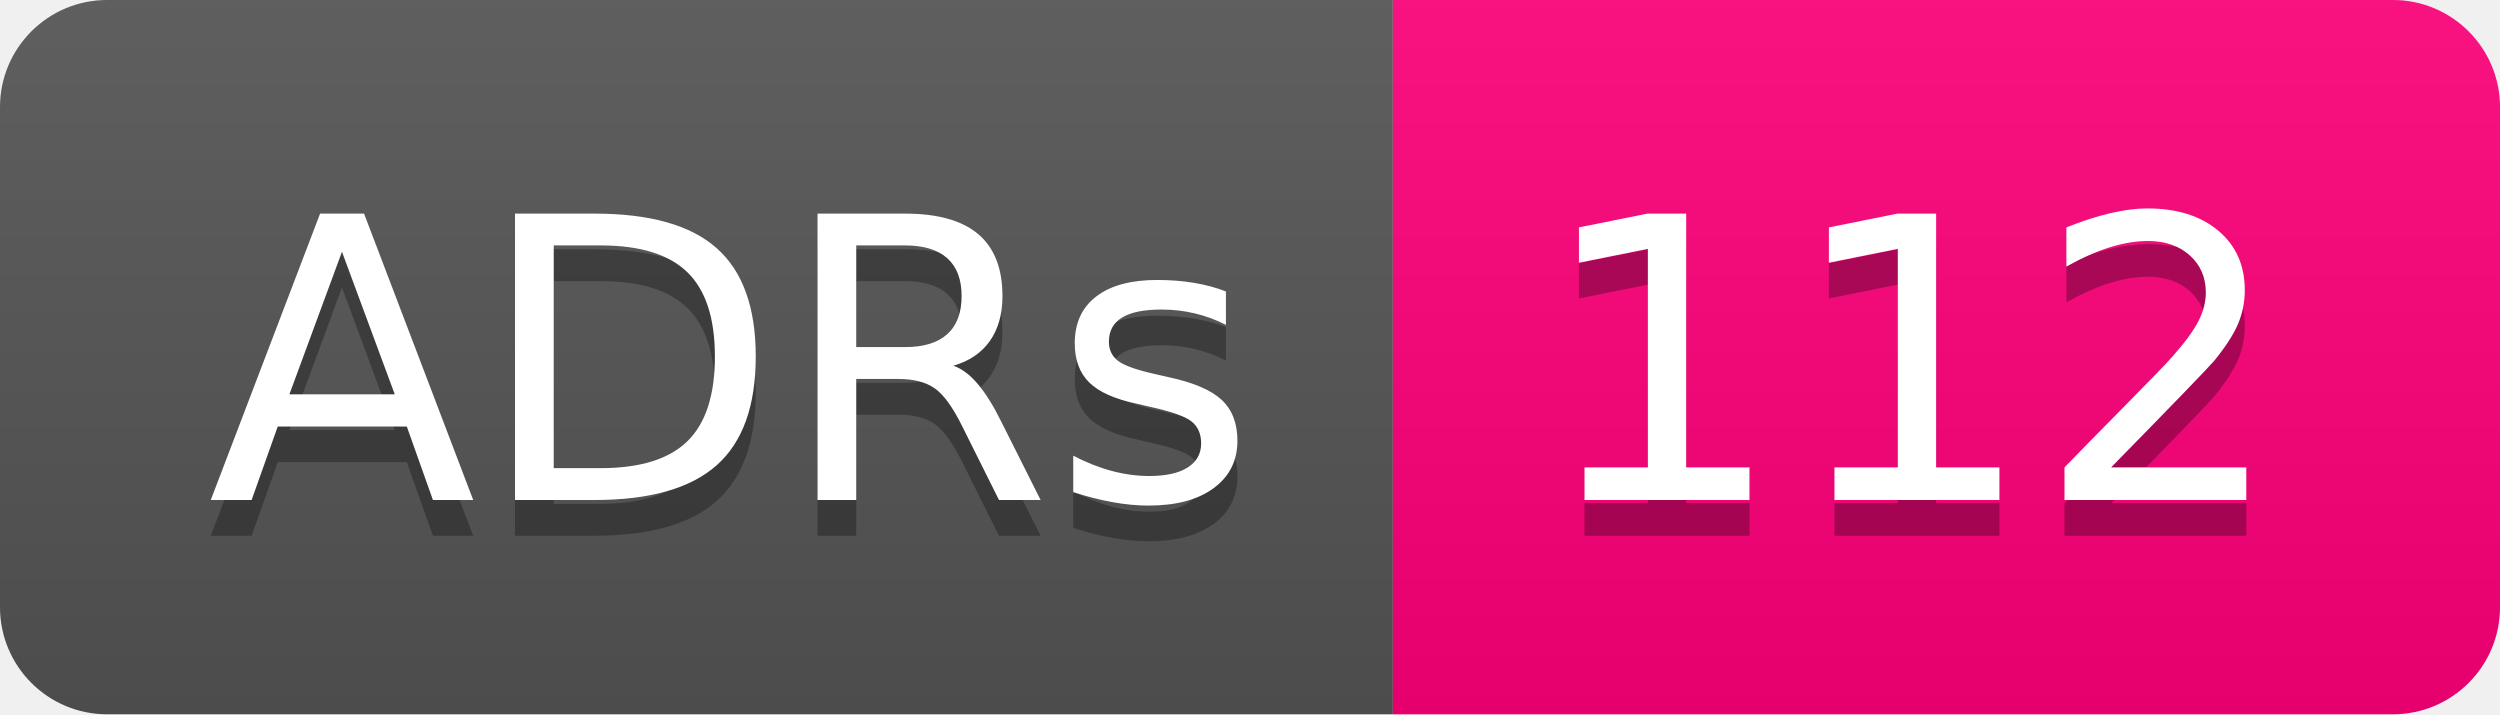
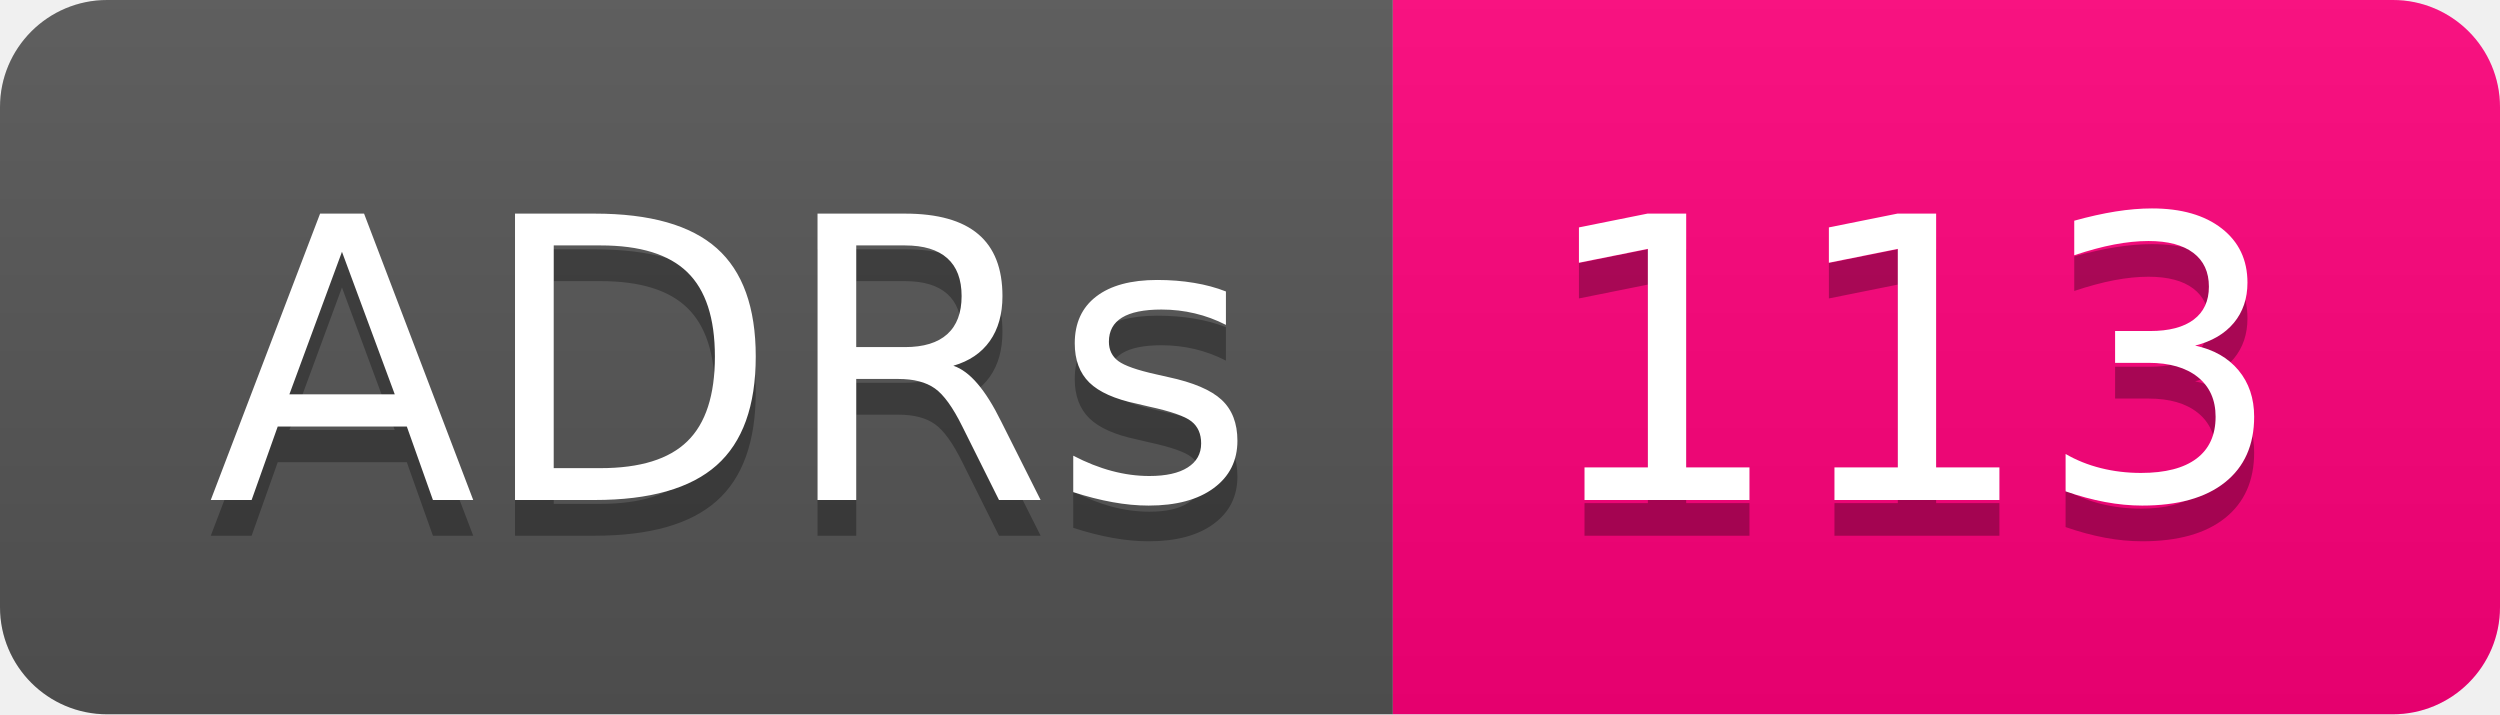
- <svg xmlns="http://www.w3.org/2000/svg" width="70" height="20" role="img" aria-label="ADRs: 112">
+ <svg xmlns="http://www.w3.org/2000/svg" width="70" height="20" role="img" aria-label="ADRs: 113">
  <linearGradient id="s" x2="0" y2="100%">
    <stop offset="0" stop-color="#bbb" stop-opacity=".1" />
    <stop offset="1" stop-opacity=".1" />
  </linearGradient>
  <clipPath id="r">
    <rect width="70" height="20" rx="3" fill="#fff" />
  </clipPath>
  <g clip-path="url(#r)">
    <rect width="39" height="20" fill="#555" />
    <rect x="39" width="31" height="20" fill="#ff007b" />
    <rect width="70" height="20" fill="url(#s)" />
  </g>
  <g fill="#fff" text-anchor="middle" font-family="Verdana,Geneva,DejaVu Sans,sans-serif" text-rendering="geometricPrecision" font-size="110">
    <text aria-hidden="true" x="205" y="150" fill="#010101" fill-opacity=".3" transform="scale(.1)" textLength="290">ADRs</text>
    <text x="205" y="140" transform="scale(.1)" fill="#fff" textLength="290">ADRs</text>
-     <text aria-hidden="true" x="535" y="150" fill="#010101" fill-opacity=".3" transform="scale(.1)" textLength="210">112</text>
-     <text x="535" y="140" transform="scale(.1)" fill="#fff" textLength="210">112</text>
+     <text aria-hidden="true" x="535" y="150" fill="#010101" fill-opacity=".3" transform="scale(.1)" textLength="210">113</text>
+     <text x="535" y="140" transform="scale(.1)" fill="#fff" textLength="210">113</text>
  </g>
</svg>
